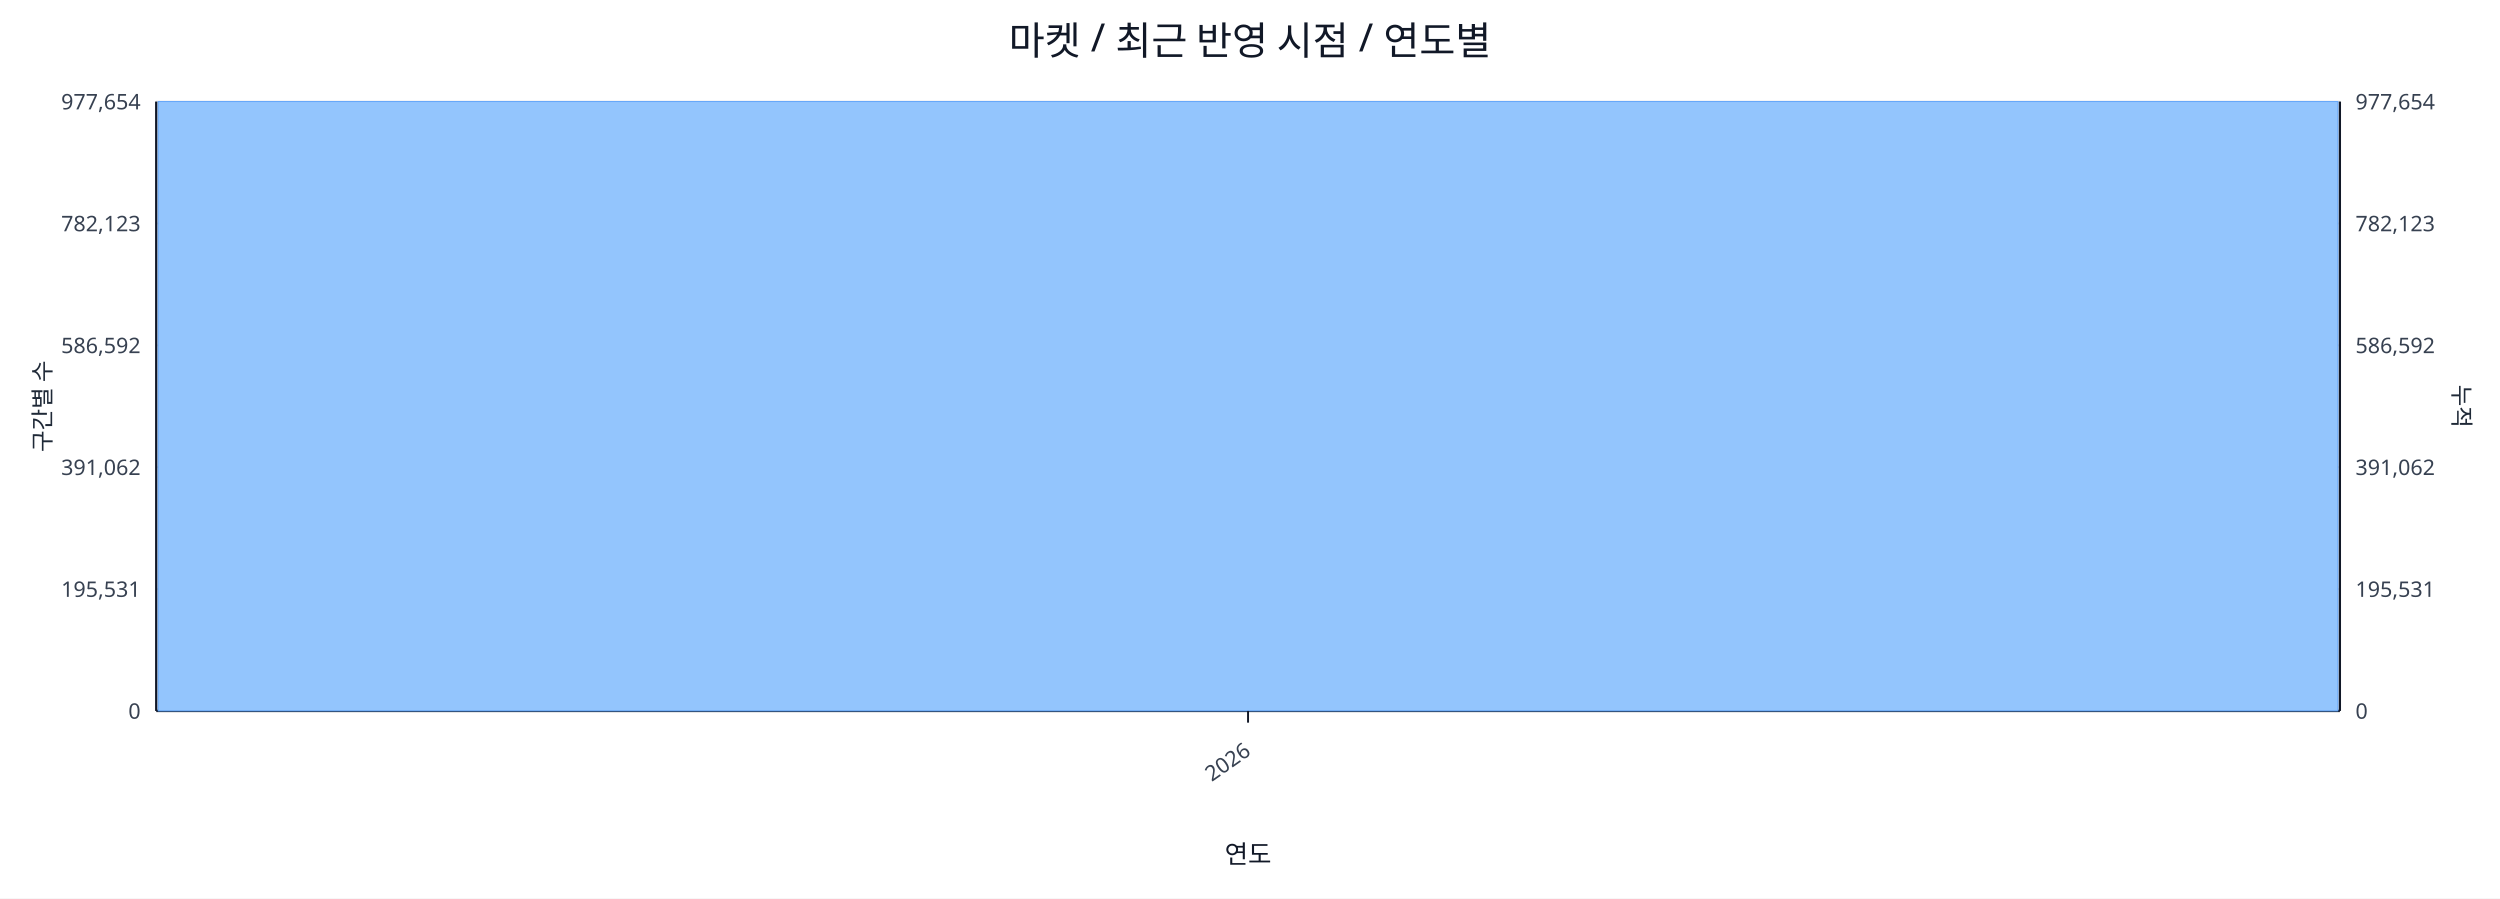
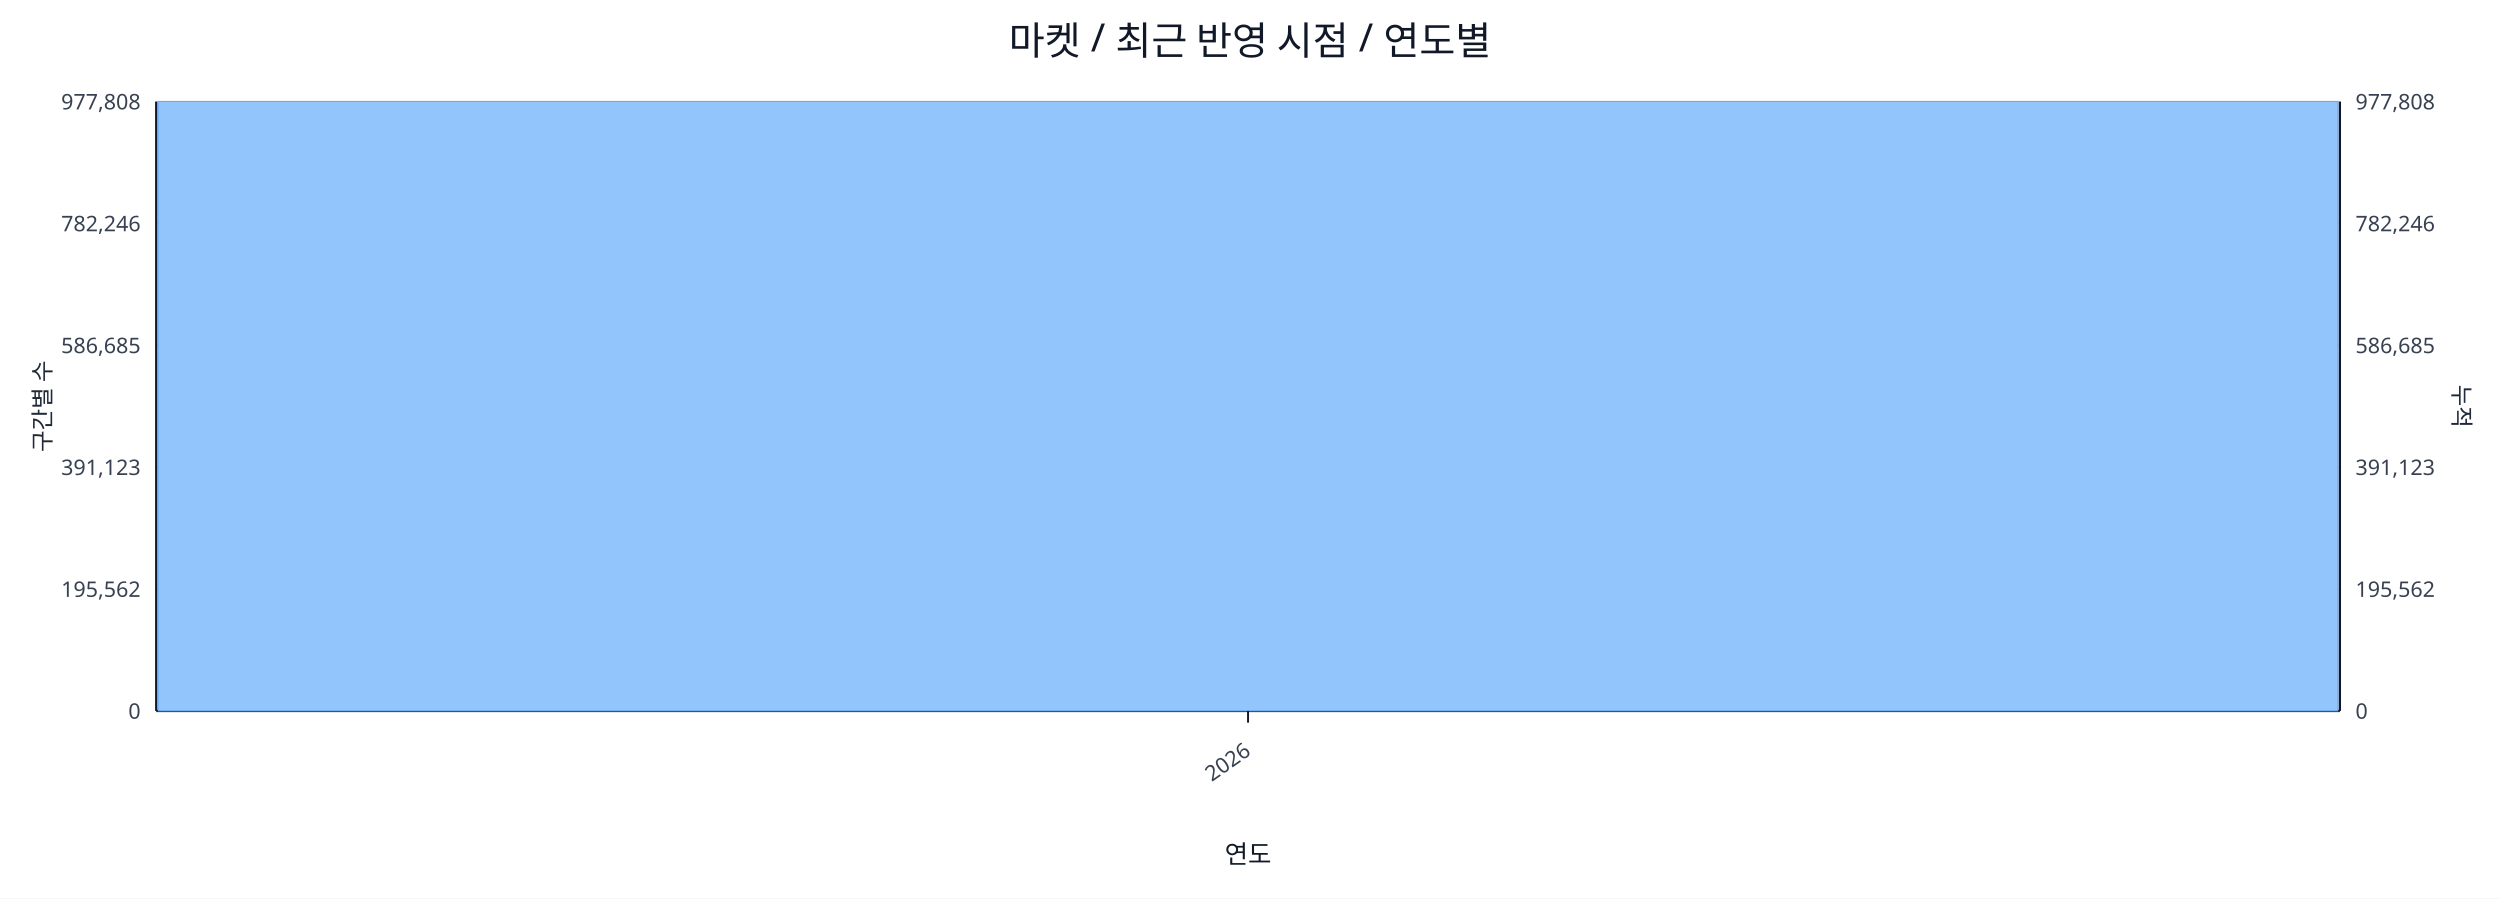
<svg xmlns="http://www.w3.org/2000/svg" width="1280" height="460" viewBox="0 0 1280 460">
  <rect x="0" y="0" width="100%" height="100%" fill="#ffffff" />
  <text x="640.0" y="28" font-size="20" text-anchor="middle" font-family="sans-serif" fill="#111827">마켓 / 최근 반영 시점 / 연도별</text>
  <line x1="80.0" y1="52.0" x2="1198.0" y2="52.0" stroke="#e5e7eb" stroke-width="1" />
-   <text x="72.0" y="56.0" font-size="11" text-anchor="end" font-family="sans-serif" fill="#374151">977,654</text>
-   <text x="1206.0" y="56.0" font-size="11" text-anchor="start" font-family="sans-serif" fill="#374151">977,654</text>
+   <text x="72.0" y="56.0" font-size="11" text-anchor="end" font-family="sans-serif" fill="#374151">977,808</text>
+   <text x="1206.0" y="56.0" font-size="11" text-anchor="start" font-family="sans-serif" fill="#374151">977,808</text>
  <line x1="80.0" y1="114.4" x2="1198.0" y2="114.4" stroke="#e5e7eb" stroke-width="1" />
-   <text x="72.0" y="118.4" font-size="11" text-anchor="end" font-family="sans-serif" fill="#374151">782,123</text>
-   <text x="1206.0" y="118.4" font-size="11" text-anchor="start" font-family="sans-serif" fill="#374151">782,123</text>
+   <text x="72.0" y="118.4" font-size="11" text-anchor="end" font-family="sans-serif" fill="#374151">782,246</text>
+   <text x="1206.0" y="118.4" font-size="11" text-anchor="start" font-family="sans-serif" fill="#374151">782,246</text>
  <line x1="80.0" y1="176.8" x2="1198.0" y2="176.8" stroke="#e5e7eb" stroke-width="1" />
-   <text x="72.0" y="180.8" font-size="11" text-anchor="end" font-family="sans-serif" fill="#374151">586,592</text>
-   <text x="1206.0" y="180.8" font-size="11" text-anchor="start" font-family="sans-serif" fill="#374151">586,592</text>
+   <text x="72.0" y="180.8" font-size="11" text-anchor="end" font-family="sans-serif" fill="#374151">586,685</text>
+   <text x="1206.0" y="180.8" font-size="11" text-anchor="start" font-family="sans-serif" fill="#374151">586,685</text>
  <line x1="80.0" y1="239.2" x2="1198.0" y2="239.2" stroke="#e5e7eb" stroke-width="1" />
-   <text x="72.0" y="243.2" font-size="11" text-anchor="end" font-family="sans-serif" fill="#374151">391,062</text>
-   <text x="1206.0" y="243.2" font-size="11" text-anchor="start" font-family="sans-serif" fill="#374151">391,062</text>
+   <text x="72.0" y="243.2" font-size="11" text-anchor="end" font-family="sans-serif" fill="#374151">391,123</text>
+   <text x="1206.0" y="243.2" font-size="11" text-anchor="start" font-family="sans-serif" fill="#374151">391,123</text>
  <line x1="80.0" y1="301.6" x2="1198.0" y2="301.6" stroke="#e5e7eb" stroke-width="1" />
-   <text x="72.0" y="305.6" font-size="11" text-anchor="end" font-family="sans-serif" fill="#374151">195,531</text>
-   <text x="1206.0" y="305.6" font-size="11" text-anchor="start" font-family="sans-serif" fill="#374151">195,531</text>
+   <text x="72.0" y="305.6" font-size="11" text-anchor="end" font-family="sans-serif" fill="#374151">195,562</text>
+   <text x="1206.0" y="305.6" font-size="11" text-anchor="start" font-family="sans-serif" fill="#374151">195,562</text>
  <line x1="80.0" y1="364.0" x2="1198.0" y2="364.0" stroke="#e5e7eb" stroke-width="1" />
  <text x="72.0" y="368.0" font-size="11" text-anchor="end" font-family="sans-serif" fill="#374151">0</text>
  <text x="1206.0" y="368.0" font-size="11" text-anchor="start" font-family="sans-serif" fill="#374151">0</text>
  <line x1="80.0" y1="364.0" x2="1198.0" y2="364.0" stroke="#111827" stroke-width="1.2" />
  <line x1="80.0" y1="52.0" x2="80.0" y2="364.0" stroke="#111827" stroke-width="1.2" />
  <line x1="1198.0" y1="52.0" x2="1198.0" y2="364.0" stroke="#111827" stroke-width="1.2" />
  <rect x="81.0" y="52.0" width="1116.0" height="312.0" fill="#93c5fd" stroke="#60a5fa" stroke-width="0.5" />
  <polyline fill="none" stroke="#ef4444" stroke-width="2" points="639.0,52.0" />
  <line x1="639.0" y1="364.0" x2="639.0" y2="370.0" stroke="#111827" stroke-width="1" />
  <text x="641.0" y="386.0" font-size="11" text-anchor="end" transform="rotate(-35 641.0 386.0)" font-family="sans-serif" fill="#374151">2026</text>
  <text x="26" y="208.0" font-size="12" transform="rotate(-90 26 208.0)" text-anchor="middle" font-family="sans-serif" fill="#1f2937">구간별 수</text>
  <text x="1256.0" y="208.0" font-size="12" transform="rotate(90 1256.0 208.0)" text-anchor="middle" font-family="sans-serif" fill="#1f2937">누적</text>
  <text x="639.0" y="442.0" font-size="13" text-anchor="middle" font-family="sans-serif" fill="#111827">연도</text>
</svg>
